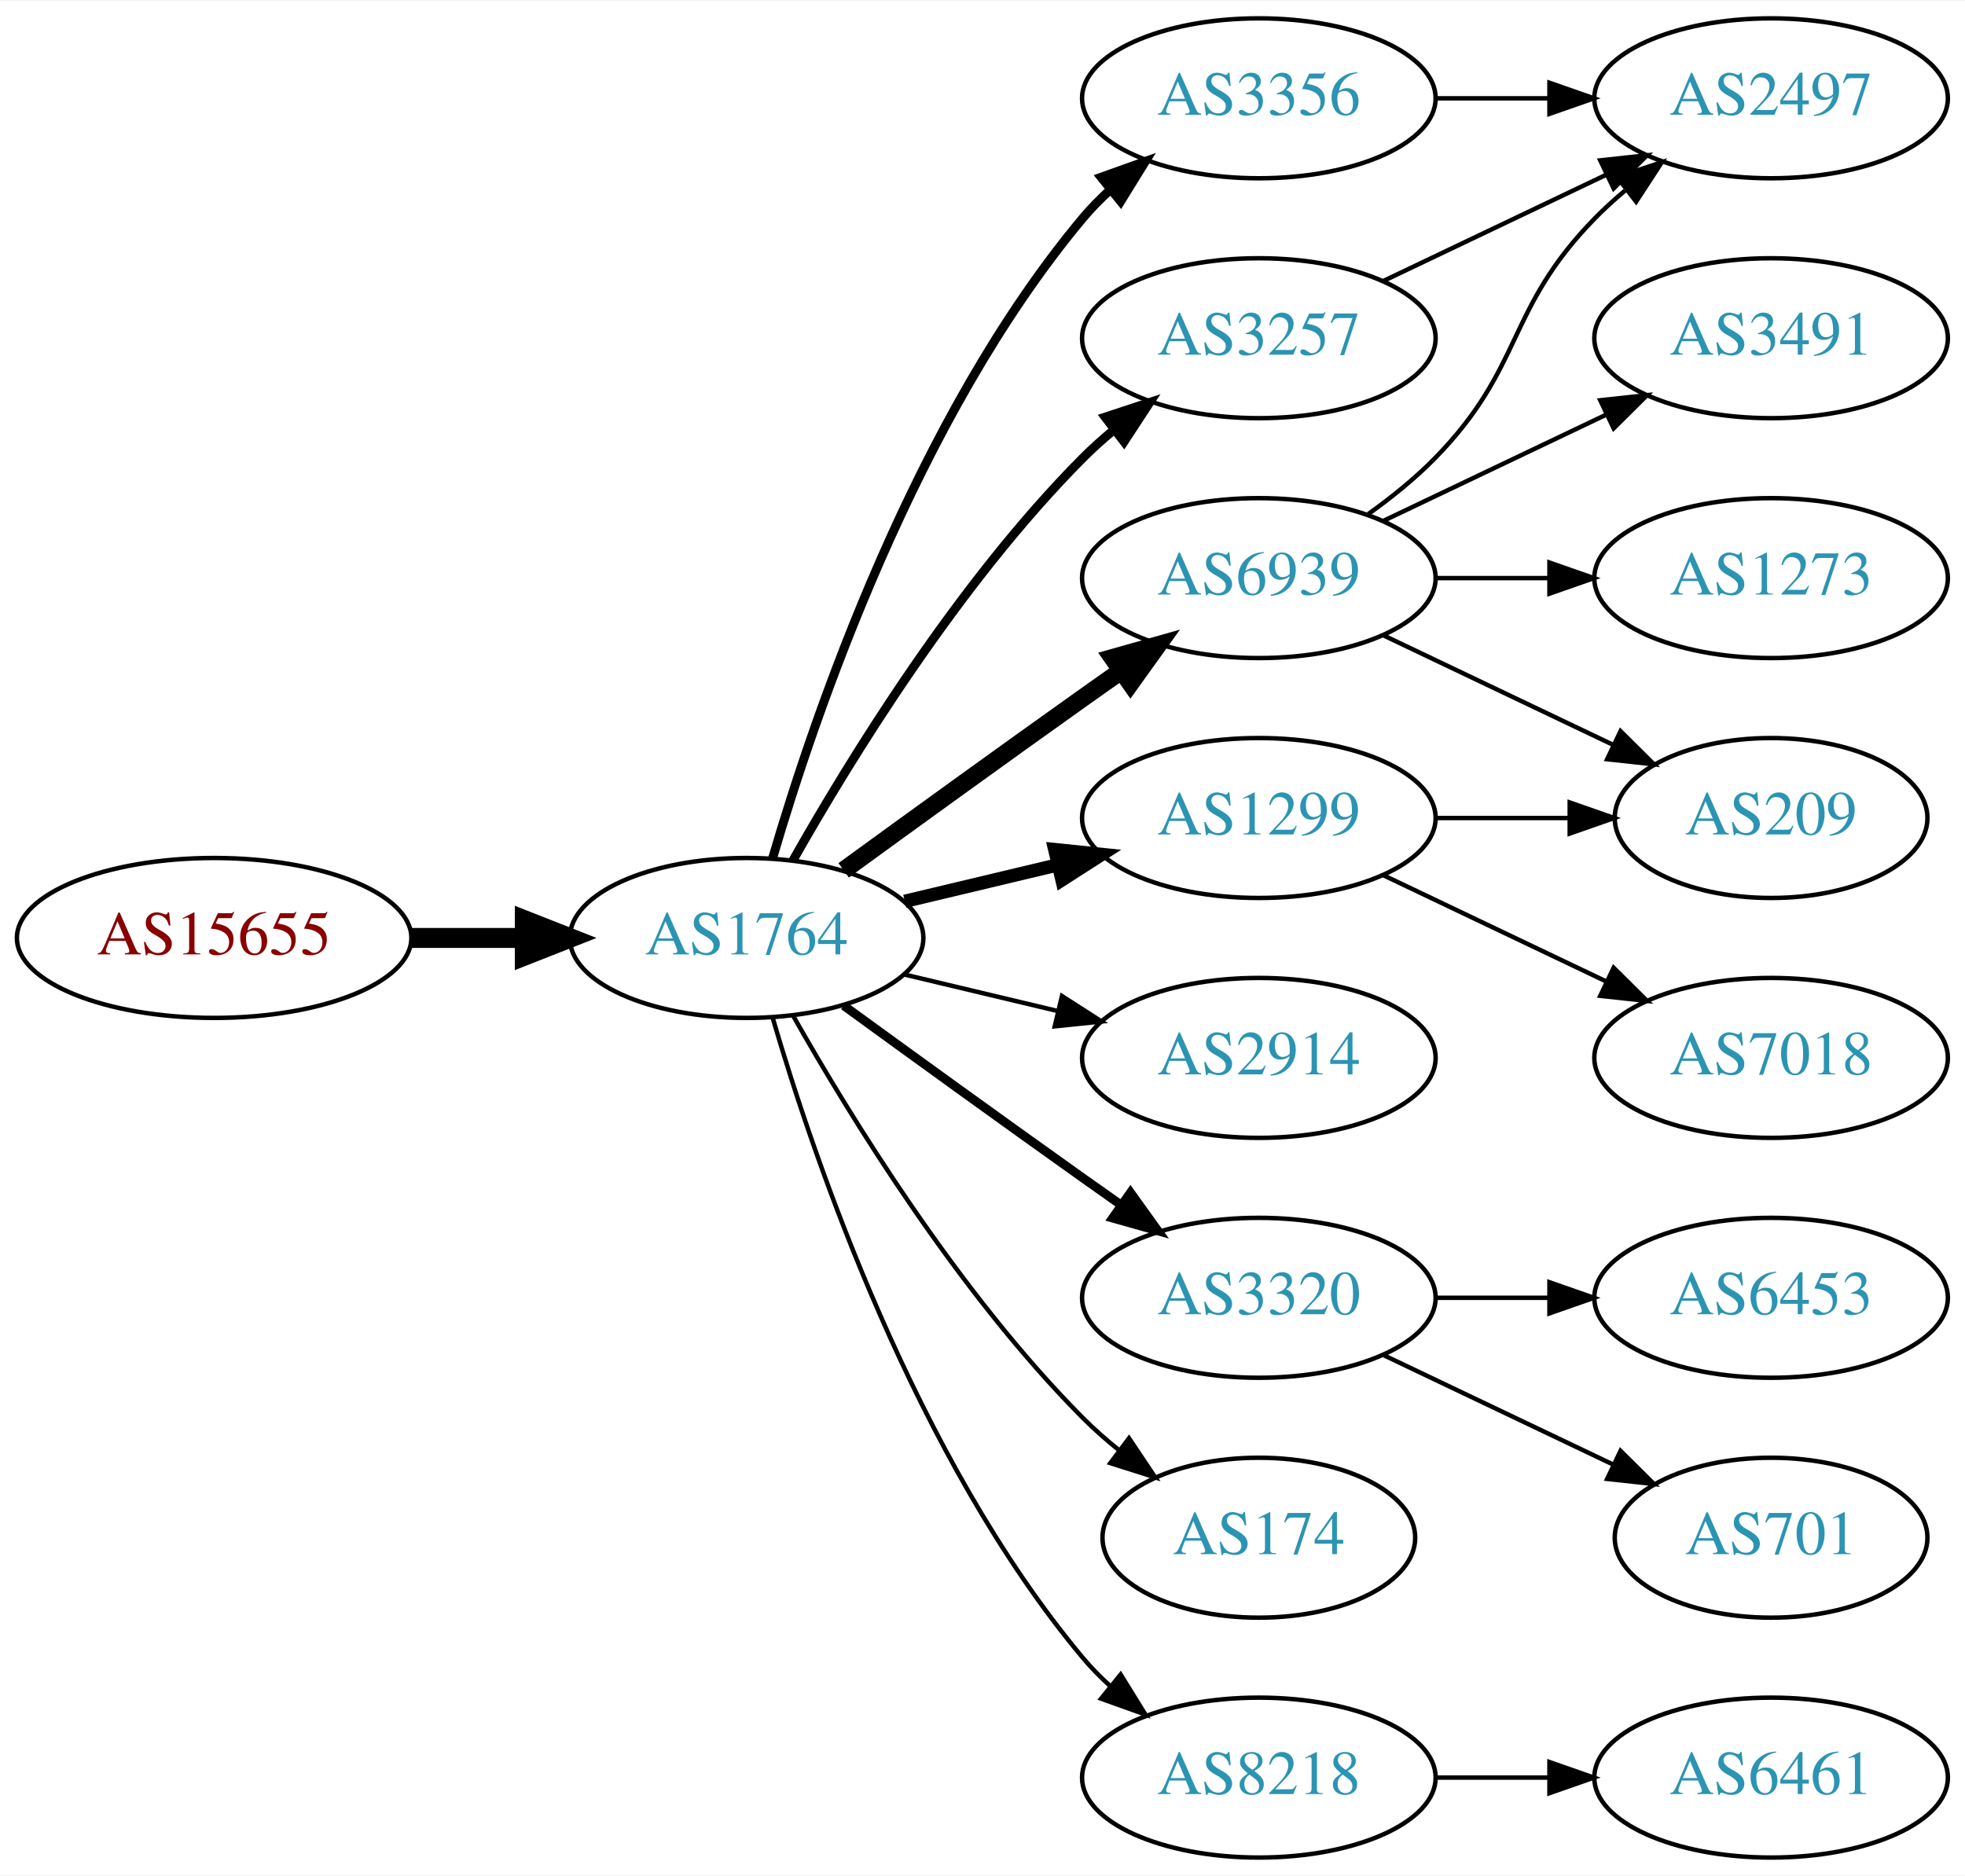
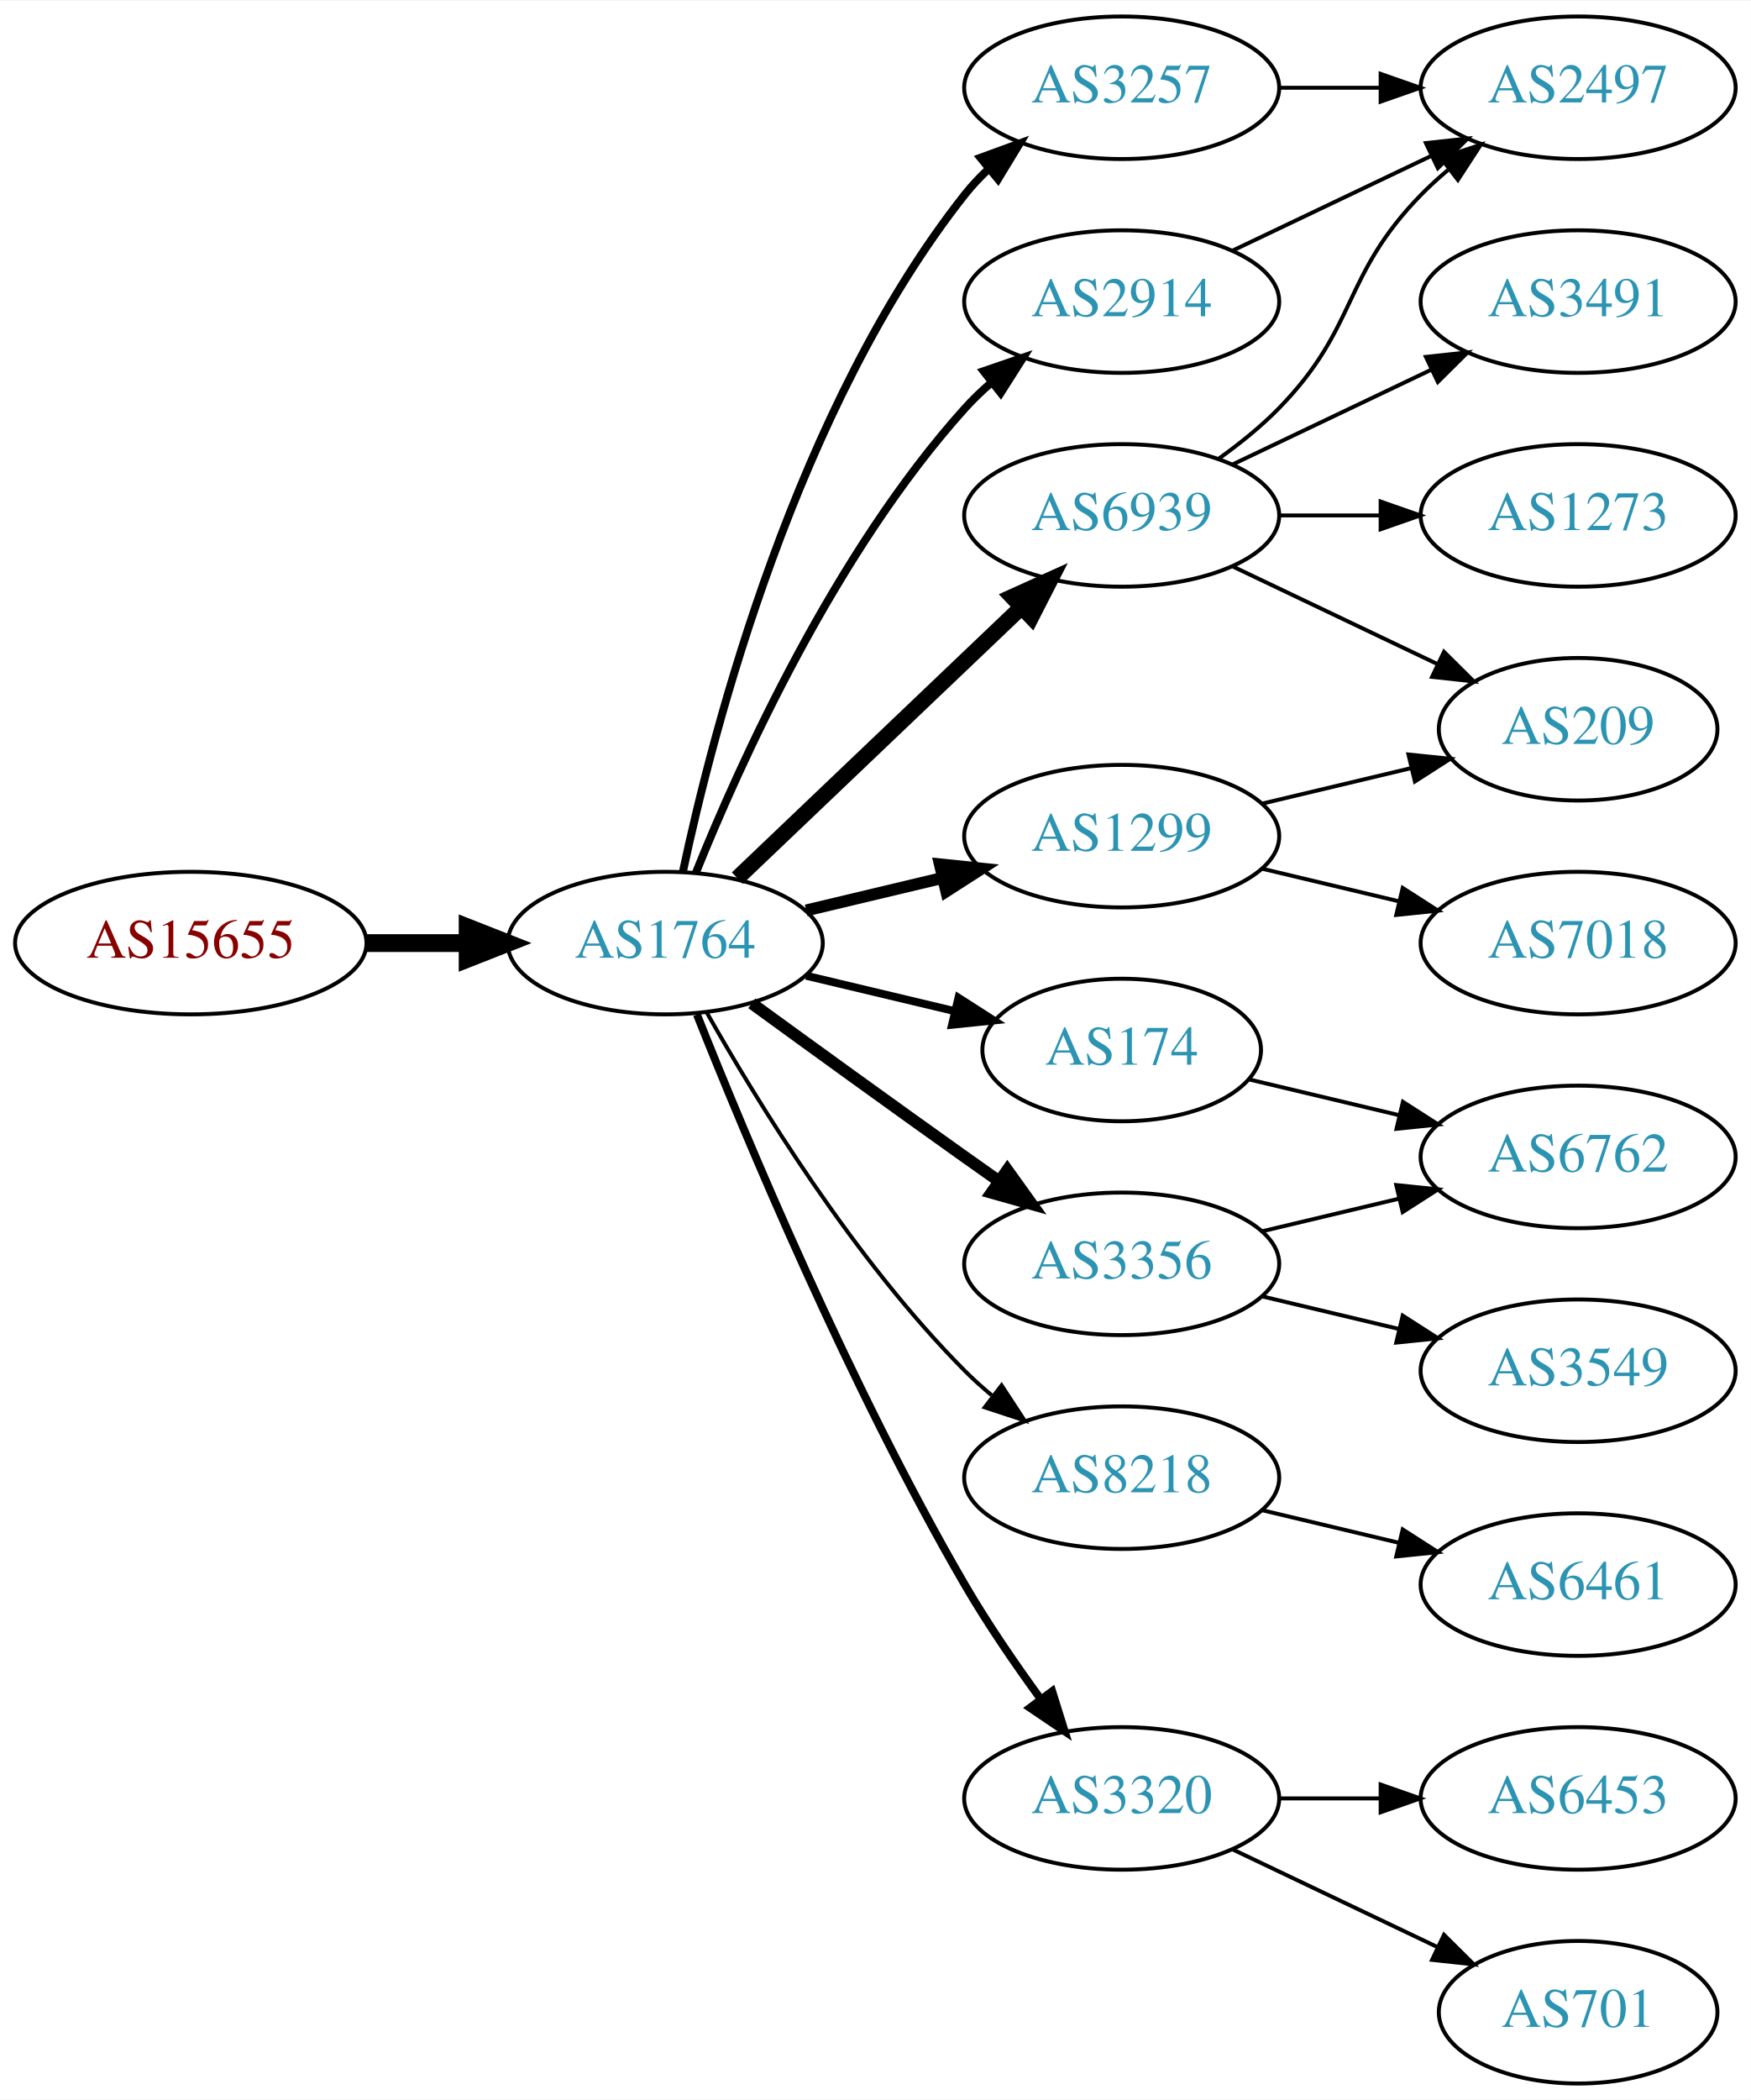
- <svg xmlns="http://www.w3.org/2000/svg" xmlns:xlink="http://www.w3.org/1999/xlink" width="442pt" height="422pt" viewBox="0.00 0.00 442.27 422.00">
-   <g id="graph0" class="graph" transform="scale(1 1) rotate(0) translate(4 418)">
-     <polygon fill="white" stroke="none" points="-4,4 -4,-418 438.271,-418 438.271,4 -4,4" />
+ <svg xmlns="http://www.w3.org/2000/svg" xmlns:xlink="http://www.w3.org/1999/xlink" width="442pt" height="530pt" viewBox="0.00 0.00 442.27 530.00">
+   <g id="graph0" class="graph" transform="scale(1 1) rotate(0) translate(4 526)">
+     <polygon fill="white" stroke="none" points="-4,4 -4,-526 438.271,-526 438.271,4 -4,4" />
    <g id="node1" class="node">
      <g id="a_node1">
        <a xlink:href="/asn/15655" xlink:title="AS15655 ~ MANZ Solutions GmbH [AT]">
-           <ellipse fill="#ffffff" stroke="black" cx="44.196" cy="-207" rx="44.393" ry="18" />
-           <text text-anchor="middle" x="44.196" y="-203.3" font-family="Times,serif" font-size="14.00" fill="#880000">AS15655</text>
+           <ellipse fill="#ffffff" stroke="black" cx="44.196" cy="-288" rx="44.393" ry="18" />
+           <text text-anchor="middle" x="44.196" y="-284.3" font-family="Times,serif" font-size="14.00" fill="#880000">AS15655</text>
        </a>
      </g>
    </g>
    <g id="node2" class="node">
      <g id="a_node2">
        <a xlink:href="/asn/1764" xlink:title="AS1764 ~ NEXTLAYER-AS [AT]">
-           <ellipse fill="#ffffff" stroke="black" cx="164.039" cy="-207" rx="39.794" ry="18" />
-           <text text-anchor="middle" x="164.039" y="-203.3" font-family="Times,serif" font-size="14.00" fill="#2c94b3">AS1764</text>
+           <ellipse fill="#ffffff" stroke="black" cx="164.039" cy="-288" rx="39.794" ry="18" />
+           <text text-anchor="middle" x="164.039" y="-284.3" font-family="Times,serif" font-size="14.00" fill="#2c94b3">AS1764</text>
        </a>
      </g>
    </g>
    <g id="edge1" class="edge">
-       <path fill="none" stroke="black" stroke-width="4.5" d="M88.407,-207C96.72,-207 105.482,-207 113.965,-207" />
-       <polygon fill="black" stroke="black" stroke-width="4.5" points="114.123,-210.938 124.123,-207 114.123,-203.063 114.123,-210.938" />
+       <path fill="none" stroke="black" stroke-width="4.5" d="M88.407,-288C96.72,-288 105.482,-288 113.965,-288" />
+       <polygon fill="black" stroke="black" stroke-width="4.5" points="114.123,-291.938 124.123,-288 114.123,-284.063 114.123,-291.938" />
    </g>
    <g id="node3" class="node">
      <g id="a_node3">
-         <a xlink:href="/asn/6939" xlink:title="AS6939 ~ Hurricane Electric LLC [US]">
-           <ellipse fill="#ffffff" stroke="black" cx="279.332" cy="-288" rx="39.794" ry="18" />
-           <text text-anchor="middle" x="279.332" y="-284.3" font-family="Times,serif" font-size="14.00" fill="#2c94b3">AS6939</text>
+         <a xlink:href="/asn/3257" xlink:title="AS3257 ~ GTT [DE]">
+           <ellipse fill="#ffffff" stroke="black" cx="279.332" cy="-504" rx="39.794" ry="18" />
+           <text text-anchor="middle" x="279.332" y="-500.3" font-family="Times,serif" font-size="14.00" fill="#2c94b3">AS3257</text>
        </a>
      </g>
    </g>
    <g id="edge2" class="edge">
-       <path fill="none" stroke="black" stroke-width="4" d="M185.887,-222.222C200.821,-233.091 221.435,-248.025 239.685,-261 242.506,-263.005 245.449,-265.085 248.397,-267.159" />
-       <polygon fill="black" stroke="black" stroke-width="4" points="246.424,-270.05 256.621,-272.926 250.443,-264.319 246.424,-270.05" />
+       <path fill="none" stroke="black" stroke-width="2" d="M168.529,-306.16C176.16,-342.03 197.152,-423.155 239.685,-477 241.493,-479.288 243.545,-481.462 245.74,-483.51" />
+       <polygon fill="black" stroke="black" stroke-width="2" points="243.651,-486.323 253.6,-489.966 248.094,-480.914 243.651,-486.323" />
    </g>
    <g id="node4" class="node">
      <g id="a_node4">
-         <a xlink:href="/asn/2914" xlink:title="AS2914 ~ NTT America, Inc. [US]">
-           <ellipse fill="#ffffff" stroke="black" cx="279.332" cy="-180" rx="39.794" ry="18" />
-           <text text-anchor="middle" x="279.332" y="-176.3" font-family="Times,serif" font-size="14.00" fill="#2c94b3">AS2914</text>
+         <a xlink:href="/asn/174" xlink:title="AS174 ~ Cogent Communications [US]">
+           <ellipse fill="#ffffff" stroke="black" cx="279.332" cy="-261" rx="35.194" ry="18" />
+           <text text-anchor="middle" x="279.332" y="-257.3" font-family="Times,serif" font-size="14.00" fill="#2c94b3">AS174</text>
        </a>
      </g>
    </g>
    <g id="edge3" class="edge">
-       <path fill="none" stroke="black" d="M199.646,-198.752C210.517,-196.162 222.671,-193.265 234.114,-190.538" />
-       <polygon fill="black" stroke="black" points="235.02,-193.92 243.936,-188.197 233.397,-187.111 235.02,-193.92" />
+       <path fill="none" stroke="black" stroke-width="2" d="M199.646,-279.752C211.44,-276.942 224.745,-273.771 237.013,-270.847" />
+       <polygon fill="black" stroke="black" stroke-width="2" points="238.101,-274.186 247.018,-268.463 236.479,-267.376 238.101,-274.186" />
    </g>
    <g id="node5" class="node">
      <g id="a_node5">
-         <a xlink:href="/asn/3356" xlink:title="AS3356 ~ Level 3 Parent, LLC [US]">
-           <ellipse fill="#ffffff" stroke="black" cx="279.332" cy="-396" rx="39.794" ry="18" />
-           <text text-anchor="middle" x="279.332" y="-392.3" font-family="Times,serif" font-size="14.00" fill="#2c94b3">AS3356</text>
+         <a xlink:href="/asn/2914" xlink:title="AS2914 ~ NTT America, Inc. [US]">
+           <ellipse fill="#ffffff" stroke="black" cx="279.332" cy="-450" rx="39.794" ry="18" />
+           <text text-anchor="middle" x="279.332" y="-446.3" font-family="Times,serif" font-size="14.00" fill="#2c94b3">AS2914</text>
        </a>
      </g>
    </g>
    <g id="edge4" class="edge">
-       <path fill="none" stroke="black" stroke-width="2" d="M169.913,-225.002C179.227,-256.844 202.043,-323.981 239.685,-369 241.555,-371.237 243.654,-373.374 245.88,-375.396" />
-       <polygon fill="black" stroke="black" stroke-width="2" points="243.823,-378.234 253.799,-381.804 248.227,-372.793 243.823,-378.234" />
+       <path fill="none" stroke="black" stroke-width="2" d="M171.786,-305.787C182.837,-333.243 206.891,-386.578 239.685,-423 241.688,-425.224 243.906,-427.363 246.239,-429.397" />
+       <polygon fill="black" stroke="black" stroke-width="2" points="244.437,-432.433 254.458,-435.873 248.769,-426.935 244.437,-432.433" />
    </g>
    <g id="node6" class="node">
      <g id="a_node6">
-         <a xlink:href="/asn/3320" xlink:title="AS3320 ~ DTAG [DE]">
-           <ellipse fill="#ffffff" stroke="black" cx="279.332" cy="-126" rx="39.794" ry="18" />
-           <text text-anchor="middle" x="279.332" y="-122.3" font-family="Times,serif" font-size="14.00" fill="#2c94b3">AS3320</text>
+         <a xlink:href="/asn/3356" xlink:title="AS3356 ~ Level 3 Parent, LLC [US]">
+           <ellipse fill="#ffffff" stroke="black" cx="279.332" cy="-207" rx="39.794" ry="18" />
+           <text text-anchor="middle" x="279.332" y="-203.3" font-family="Times,serif" font-size="14.00" fill="#2c94b3">AS3356</text>
        </a>
      </g>
    </g>
    <g id="edge5" class="edge">
-       <path fill="none" stroke="black" stroke-width="2" d="M185.887,-191.778C200.821,-180.909 221.435,-165.975 239.685,-153 242.506,-150.995 245.449,-148.915 248.397,-146.841" />
-       <polygon fill="black" stroke="black" stroke-width="2" points="250.443,-149.681 256.621,-141.074 246.424,-143.95 250.443,-149.681" />
+       <path fill="none" stroke="black" stroke-width="3" d="M185.887,-272.778C200.821,-261.909 221.435,-246.975 239.685,-234 242.506,-231.995 245.449,-229.915 248.397,-227.841" />
+       <polygon fill="black" stroke="black" stroke-width="3" points="250.443,-230.681 256.621,-222.074 246.424,-224.95 250.443,-230.681" />
    </g>
    <g id="node7" class="node">
      <g id="a_node7">
-         <a xlink:href="/asn/174" xlink:title="AS174 ~ Cogent Communications [US]">
-           <ellipse fill="#ffffff" stroke="black" cx="279.332" cy="-72" rx="35.194" ry="18" />
-           <text text-anchor="middle" x="279.332" y="-68.3" font-family="Times,serif" font-size="14.00" fill="#2c94b3">AS174</text>
+         <a xlink:href="/asn/6939" xlink:title="AS6939 ~ Hurricane Electric LLC [US]">
+           <ellipse fill="#ffffff" stroke="black" cx="279.332" cy="-396" rx="39.794" ry="18" />
+           <text text-anchor="middle" x="279.332" y="-392.3" font-family="Times,serif" font-size="14.00" fill="#2c94b3">AS6939</text>
        </a>
      </g>
    </g>
    <g id="edge6" class="edge">
-       <path fill="none" stroke="black" d="M174.498,-189.51C187.28,-166.904 211.712,-127.114 239.685,-99 242.185,-96.487 244.946,-94.052 247.807,-91.739" />
-       <polygon fill="black" stroke="black" points="250.108,-94.389 256.004,-85.587 245.905,-88.79 250.108,-94.389" />
+       <path fill="none" stroke="black" stroke-width="4" d="M182.245,-304.403C201.321,-322.587 232.241,-352.063 253.838,-372.651" />
+       <polygon fill="black" stroke="black" stroke-width="4" points="251.681,-375.43 261.334,-379.797 256.511,-370.363 251.681,-375.43" />
    </g>
    <g id="node8" class="node">
      <g id="a_node8">
-         <a xlink:href="/asn/3257" xlink:title="AS3257 ~ GTT [DE]">
-           <ellipse fill="#ffffff" stroke="black" cx="279.332" cy="-342" rx="39.794" ry="18" />
-           <text text-anchor="middle" x="279.332" y="-338.3" font-family="Times,serif" font-size="14.00" fill="#2c94b3">AS3257</text>
+         <a xlink:href="/asn/8218" xlink:title="AS8218 ~ legacy Neotelecoms [FR]">
+           <ellipse fill="#ffffff" stroke="black" cx="279.332" cy="-153" rx="39.794" ry="18" />
+           <text text-anchor="middle" x="279.332" y="-149.3" font-family="Times,serif" font-size="14.00" fill="#2c94b3">AS8218</text>
        </a>
      </g>
    </g>
    <g id="edge7" class="edge">
-       <path fill="none" stroke="black" stroke-width="2" d="M174.498,-224.49C187.28,-247.096 211.712,-286.886 239.685,-315 241.796,-317.121 244.092,-319.188 246.477,-321.171" />
-       <polygon fill="black" stroke="black" stroke-width="2" points="244.73,-324.242 254.793,-327.556 248.993,-318.69 244.73,-324.242" />
+       <path fill="none" stroke="black" d="M174.498,-270.51C187.28,-247.904 211.712,-208.114 239.685,-180 241.796,-177.879 244.092,-175.812 246.477,-173.829" />
+       <polygon fill="black" stroke="black" points="248.993,-176.31 254.793,-167.444 244.73,-170.758 248.993,-176.31" />
    </g>
    <g id="node9" class="node">
      <g id="a_node9">
        <a xlink:href="/asn/1299" xlink:title="AS1299 ~ Telia Carrier [EU]">
-           <ellipse fill="#ffffff" stroke="black" cx="279.332" cy="-234" rx="39.794" ry="18" />
-           <text text-anchor="middle" x="279.332" y="-230.3" font-family="Times,serif" font-size="14.00" fill="#2c94b3">AS1299</text>
+           <ellipse fill="#ffffff" stroke="black" cx="279.332" cy="-315" rx="39.794" ry="18" />
+           <text text-anchor="middle" x="279.332" y="-311.3" font-family="Times,serif" font-size="14.00" fill="#2c94b3">AS1299</text>
        </a>
      </g>
    </g>
    <g id="edge8" class="edge">
-       <path fill="none" stroke="black" stroke-width="3" d="M199.646,-215.248C210.517,-217.838 222.671,-220.735 234.114,-223.462" />
-       <polygon fill="black" stroke="black" stroke-width="3" points="233.397,-226.889 243.936,-225.803 235.02,-220.08 233.397,-226.889" />
+       <path fill="none" stroke="black" stroke-width="3" d="M199.646,-296.248C210.517,-298.838 222.671,-301.735 234.114,-304.462" />
+       <polygon fill="black" stroke="black" stroke-width="3" points="233.397,-307.889 243.936,-306.803 235.02,-301.08 233.397,-307.889" />
    </g>
    <g id="node10" class="node">
      <g id="a_node10">
-         <a xlink:href="/asn/8218" xlink:title="AS8218 ~ legacy Neotelecoms [FR]">
-           <ellipse fill="#ffffff" stroke="black" cx="279.332" cy="-18" rx="39.794" ry="18" />
-           <text text-anchor="middle" x="279.332" y="-14.3" font-family="Times,serif" font-size="14.00" fill="#2c94b3">AS8218</text>
+         <a xlink:href="/asn/3320" xlink:title="AS3320 ~ DTAG [DE]">
+           <ellipse fill="#ffffff" stroke="black" cx="279.332" cy="-72" rx="39.794" ry="18" />
+           <text text-anchor="middle" x="279.332" y="-68.3" font-family="Times,serif" font-size="14.00" fill="#2c94b3">AS3320</text>
        </a>
      </g>
    </g>
    <g id="edge9" class="edge">
-       <path fill="none" stroke="black" d="M169.913,-188.998C179.227,-157.156 202.043,-90.019 239.685,-45 241.555,-42.763 243.654,-40.626 245.88,-38.604" />
-       <polygon fill="black" stroke="black" points="248.227,-41.208 253.799,-32.196 243.823,-35.766 248.227,-41.208" />
+       <path fill="none" stroke="black" stroke-width="2" d="M172.042,-269.949C184.169,-239.43 210.587,-176.067 239.685,-126 245.392,-116.181 252.43,-105.922 258.929,-97.016" />
+       <polygon fill="black" stroke="black" stroke-width="2" points="261.77,-99.061 264.934,-88.95 256.155,-94.881 261.77,-99.061" />
    </g>
    <g id="node11" class="node">
      <g id="a_node11">
        <a xlink:href="/asn/2497" xlink:title="AS2497 ~ Internet Initiative Japan Inc. [JP]">
-           <ellipse fill="#ffffff" stroke="black" cx="394.625" cy="-396" rx="39.794" ry="18" />
-           <text text-anchor="middle" x="394.625" y="-392.3" font-family="Times,serif" font-size="14.00" fill="#2c94b3">AS2497</text>
-         </a>
-       </g>
+           <ellipse fill="#ffffff" stroke="black" cx="394.625" cy="-504" rx="39.794" ry="18" />
+           <text text-anchor="middle" x="394.625" y="-500.3" font-family="Times,serif" font-size="14.00" fill="#2c94b3">AS2497</text>
+         </a>
+       </g>
+     </g>
+     <g id="edge23" class="edge">
+       <path fill="none" stroke="black" d="M319.004,-504C327.207,-504 335.971,-504 344.503,-504" />
+       <polygon fill="black" stroke="black" points="344.742,-507.5 354.742,-504 344.742,-500.5 344.742,-507.5" />
+     </g>
+     <g id="node13" class="node">
+       <g id="a_node13">
+         <a xlink:href="/asn/6762" xlink:title="AS6762 ~ TELECOM ITALIA SPARKLE S.p.A. [IT]">
+           <ellipse fill="#ffffff" stroke="black" cx="394.625" cy="-234" rx="39.794" ry="18" />
+           <text text-anchor="middle" x="394.625" y="-230.3" font-family="Times,serif" font-size="14.00" fill="#2c94b3">AS6762</text>
+         </a>
+       </g>
+     </g>
+     <g id="edge20" class="edge">
+       <path fill="none" stroke="black" d="M311.589,-253.551C323.269,-250.767 336.765,-247.551 349.394,-244.541" />
+       <polygon fill="black" stroke="black" points="350.37,-247.907 359.286,-242.184 348.747,-241.097 350.37,-247.907" />
    </g>
    <g id="edge10" class="edge">
-       <path fill="none" stroke="black" d="M303.926,-302.389C309.182,-306.148 314.513,-310.437 318.978,-315 339.151,-335.617 334.806,-348.383 354.978,-369 357.071,-371.139 359.354,-373.218 361.731,-375.21" />
-       <polygon fill="black" stroke="black" points="359.974,-378.275 370.031,-381.611 364.249,-372.732 359.974,-378.275" />
+       <path fill="none" stroke="black" d="M307.468,-462.934C322.462,-470.081 341.283,-479.052 357.506,-486.785" />
+       <polygon fill="black" stroke="black" points="356.177,-490.028 366.71,-491.171 359.188,-483.709 356.177,-490.028" />
    </g>
    <g id="node12" class="node">
      <g id="a_node12">
-         <a xlink:href="/asn/3491" xlink:title="AS3491 ~ PCCW Global, Inc. [US]">
-           <ellipse fill="#ffffff" stroke="black" cx="394.625" cy="-342" rx="39.794" ry="18" />
-           <text text-anchor="middle" x="394.625" y="-338.3" font-family="Times,serif" font-size="14.00" fill="#2c94b3">AS3491</text>
+         <a xlink:href="/asn/3549" xlink:title="AS3549 ~ Level 3 Parent, LLC [US]">
+           <ellipse fill="#ffffff" stroke="black" cx="394.625" cy="-180" rx="39.794" ry="18" />
+           <text text-anchor="middle" x="394.625" y="-176.3" font-family="Times,serif" font-size="14.00" fill="#2c94b3">AS3549</text>
        </a>
      </g>
    </g>
    <g id="edge11" class="edge">
-       <path fill="none" stroke="black" d="M307.468,-300.934C322.462,-308.081 341.283,-317.052 357.506,-324.785" />
-       <polygon fill="black" stroke="black" points="356.177,-328.028 366.71,-329.171 359.188,-321.709 356.177,-328.028" />
-     </g>
-     <g id="node13" class="node">
-       <g id="a_node13">
-         <a xlink:href="/asn/209" xlink:title="AS209 ~ CenturyLink Communications, LLC [US]">
-           <ellipse fill="#ffffff" stroke="black" cx="394.625" cy="-234" rx="35.194" ry="18" />
-           <text text-anchor="middle" x="394.625" y="-230.3" font-family="Times,serif" font-size="14.00" fill="#2c94b3">AS209</text>
-         </a>
-       </g>
+       <path fill="none" stroke="black" d="M314.939,-198.752C325.81,-196.162 337.964,-193.265 349.407,-190.538" />
+       <polygon fill="black" stroke="black" points="350.313,-193.92 359.229,-188.197 348.69,-187.111 350.313,-193.92" />
    </g>
    <g id="edge12" class="edge">
-       <path fill="none" stroke="black" d="M307.468,-275.066C322.9,-267.71 342.385,-258.423 358.92,-250.541" />
-       <polygon fill="black" stroke="black" points="360.741,-253.551 368.262,-246.089 357.729,-247.232 360.741,-253.551" />
+       <path fill="none" stroke="black" d="M314.939,-215.248C325.81,-217.838 337.964,-220.735 349.407,-223.462" />
+       <polygon fill="black" stroke="black" points="348.69,-226.889 359.229,-225.803 350.313,-220.08 348.69,-226.889" />
+     </g>
+     <g id="edge16" class="edge">
+       <path fill="none" stroke="black" d="M303.926,-410.389C309.182,-414.148 314.513,-418.437 318.978,-423 339.151,-443.617 334.806,-456.383 354.978,-477 357.071,-479.139 359.354,-481.218 361.731,-483.21" />
+       <polygon fill="black" stroke="black" points="359.974,-486.275 370.031,-489.611 364.249,-480.732 359.974,-486.275" />
    </g>
    <g id="node14" class="node">
      <g id="a_node14">
+         <a xlink:href="/asn/3491" xlink:title="AS3491 ~ PCCW Global, Inc. [US]">
+           <ellipse fill="#ffffff" stroke="black" cx="394.625" cy="-450" rx="39.794" ry="18" />
+           <text text-anchor="middle" x="394.625" y="-446.3" font-family="Times,serif" font-size="14.00" fill="#2c94b3">AS3491</text>
+         </a>
+       </g>
+     </g>
+     <g id="edge13" class="edge">
+       <path fill="none" stroke="black" d="M307.468,-408.934C322.462,-416.081 341.283,-425.052 357.506,-432.785" />
+       <polygon fill="black" stroke="black" points="356.177,-436.028 366.71,-437.171 359.188,-429.709 356.177,-436.028" />
+     </g>
+     <g id="node15" class="node">
+       <g id="a_node15">
+         <a xlink:href="/asn/209" xlink:title="AS209 ~ CenturyLink Communications, LLC [US]">
+           <ellipse fill="#ffffff" stroke="black" cx="394.625" cy="-342" rx="35.194" ry="18" />
+           <text text-anchor="middle" x="394.625" y="-338.3" font-family="Times,serif" font-size="14.00" fill="#2c94b3">AS209</text>
+         </a>
+       </g>
+     </g>
+     <g id="edge14" class="edge">
+       <path fill="none" stroke="black" d="M307.468,-383.066C322.9,-375.71 342.385,-366.423 358.92,-358.541" />
+       <polygon fill="black" stroke="black" points="360.741,-361.551 368.262,-354.089 357.729,-355.232 360.741,-361.551" />
+     </g>
+     <g id="node16" class="node">
+       <g id="a_node16">
        <a xlink:href="/asn/1273" xlink:title="AS1273 ~ Vodafone Group PLC [EU]">
-           <ellipse fill="#ffffff" stroke="black" cx="394.625" cy="-288" rx="39.794" ry="18" />
-           <text text-anchor="middle" x="394.625" y="-284.3" font-family="Times,serif" font-size="14.00" fill="#2c94b3">AS1273</text>
-         </a>
-       </g>
-     </g>
-     <g id="edge13" class="edge">
-       <path fill="none" stroke="black" d="M319.004,-288C327.207,-288 335.971,-288 344.503,-288" />
-       <polygon fill="black" stroke="black" points="344.742,-291.5 354.742,-288 344.742,-284.5 344.742,-291.5" />
-     </g>
-     <g id="edge14" class="edge">
+           <ellipse fill="#ffffff" stroke="black" cx="394.625" cy="-396" rx="39.794" ry="18" />
+           <text text-anchor="middle" x="394.625" y="-392.3" font-family="Times,serif" font-size="14.00" fill="#2c94b3">AS1273</text>
+         </a>
+       </g>
+     </g>
+     <g id="edge15" class="edge">
      <path fill="none" stroke="black" d="M319.004,-396C327.207,-396 335.971,-396 344.503,-396" />
      <polygon fill="black" stroke="black" points="344.742,-399.5 354.742,-396 344.742,-392.5 344.742,-399.5" />
    </g>
-     <g id="node15" class="node">
-       <g id="a_node15">
-         <a xlink:href="/asn/6453" xlink:title="AS6453 ~ TATA COMMUNICATIONS (AMERICA) INC [US]">
-           <ellipse fill="#ffffff" stroke="black" cx="394.625" cy="-126" rx="39.794" ry="18" />
-           <text text-anchor="middle" x="394.625" y="-122.3" font-family="Times,serif" font-size="14.00" fill="#2c94b3">AS6453</text>
-         </a>
-       </g>
-     </g>
-     <g id="edge15" class="edge">
-       <path fill="none" stroke="black" d="M319.004,-126C327.207,-126 335.971,-126 344.503,-126" />
-       <polygon fill="black" stroke="black" points="344.742,-129.5 354.742,-126 344.742,-122.5 344.742,-129.5" />
-     </g>
-     <g id="node16" class="node">
-       <g id="a_node16">
-         <a xlink:href="/asn/701" xlink:title="AS701 ~ UUNET [US]">
-           <ellipse fill="#ffffff" stroke="black" cx="394.625" cy="-72" rx="35.194" ry="18" />
-           <text text-anchor="middle" x="394.625" y="-68.3" font-family="Times,serif" font-size="14.00" fill="#2c94b3">AS701</text>
-         </a>
-       </g>
-     </g>
-     <g id="edge16" class="edge">
-       <path fill="none" stroke="black" d="M307.468,-113.066C322.9,-105.71 342.385,-96.423 358.92,-88.541" />
-       <polygon fill="black" stroke="black" points="360.741,-91.551 368.262,-84.089 357.729,-85.232 360.741,-91.551" />
-     </g>
-     <g id="edge17" class="edge">
-       <path fill="none" stroke="black" d="M307.468,-354.934C322.462,-362.081 341.283,-371.052 357.506,-378.785" />
-       <polygon fill="black" stroke="black" points="356.177,-382.028 366.71,-383.171 359.188,-375.709 356.177,-382.028" />
-     </g>
-     <g id="edge19" class="edge">
-       <path fill="none" stroke="black" d="M319.004,-234C328.709,-234 339.2,-234 349.163,-234" />
-       <polygon fill="black" stroke="black" points="349.299,-237.5 359.299,-234 349.299,-230.5 349.299,-237.5" />
-     </g>
    <g id="node17" class="node">
      <g id="a_node17">
-         <a xlink:href="/asn/7018" xlink:title="AS7018 ~ AT&amp;T Services, Inc. [US]">
-           <ellipse fill="#ffffff" stroke="black" cx="394.625" cy="-180" rx="39.794" ry="18" />
-           <text text-anchor="middle" x="394.625" y="-176.3" font-family="Times,serif" font-size="14.00" fill="#2c94b3">AS7018</text>
-         </a>
-       </g>
-     </g>
-     <g id="edge18" class="edge">
-       <path fill="none" stroke="black" d="M307.468,-221.066C322.462,-213.919 341.283,-204.948 357.506,-197.215" />
-       <polygon fill="black" stroke="black" points="359.188,-200.291 366.71,-192.829 356.177,-193.972 359.188,-200.291" />
+         <a xlink:href="/asn/6461" xlink:title="AS6461 ~ Zayo Bandwidth [US]">
+           <ellipse fill="#ffffff" stroke="black" cx="394.625" cy="-126" rx="39.794" ry="18" />
+           <text text-anchor="middle" x="394.625" y="-122.3" font-family="Times,serif" font-size="14.00" fill="#2c94b3">AS6461</text>
+         </a>
+       </g>
+     </g>
+     <g id="edge17" class="edge">
+       <path fill="none" stroke="black" d="M314.939,-144.752C325.81,-142.162 337.964,-139.265 349.407,-136.538" />
+       <polygon fill="black" stroke="black" points="350.313,-139.92 359.229,-134.197 348.69,-133.111 350.313,-139.92" />
+     </g>
+     <g id="edge19" class="edge">
+       <path fill="none" stroke="black" d="M314.939,-323.248C326.733,-326.058 340.038,-329.229 352.306,-332.153" />
+       <polygon fill="black" stroke="black" points="351.772,-335.624 362.311,-334.537 353.394,-328.814 351.772,-335.624" />
    </g>
    <g id="node18" class="node">
      <g id="a_node18">
-         <a xlink:href="/asn/6461" xlink:title="AS6461 ~ Zayo Bandwidth [US]">
-           <ellipse fill="#ffffff" stroke="black" cx="394.625" cy="-18" rx="39.794" ry="18" />
-           <text text-anchor="middle" x="394.625" y="-14.3" font-family="Times,serif" font-size="14.00" fill="#2c94b3">AS6461</text>
-         </a>
-       </g>
-     </g>
-     <g id="edge20" class="edge">
-       <path fill="none" stroke="black" d="M319.004,-18C327.207,-18 335.971,-18 344.503,-18" />
-       <polygon fill="black" stroke="black" points="344.742,-21.5 354.742,-18 344.742,-14.5 344.742,-21.5" />
+         <a xlink:href="/asn/7018" xlink:title="AS7018 ~ AT&amp;T Services, Inc. [US]">
+           <ellipse fill="#ffffff" stroke="black" cx="394.625" cy="-288" rx="39.794" ry="18" />
+           <text text-anchor="middle" x="394.625" y="-284.3" font-family="Times,serif" font-size="14.00" fill="#2c94b3">AS7018</text>
+         </a>
+       </g>
+     </g>
+     <g id="edge18" class="edge">
+       <path fill="none" stroke="black" d="M314.939,-306.752C325.81,-304.162 337.964,-301.265 349.407,-298.538" />
+       <polygon fill="black" stroke="black" points="350.313,-301.92 359.229,-296.197 348.69,-295.111 350.313,-301.92" />
+     </g>
+     <g id="node19" class="node">
+       <g id="a_node19">
+         <a xlink:href="/asn/6453" xlink:title="AS6453 ~ TATA COMMUNICATIONS (AMERICA) INC [US]">
+           <ellipse fill="#ffffff" stroke="black" cx="394.625" cy="-72" rx="39.794" ry="18" />
+           <text text-anchor="middle" x="394.625" y="-68.3" font-family="Times,serif" font-size="14.00" fill="#2c94b3">AS6453</text>
+         </a>
+       </g>
+     </g>
+     <g id="edge21" class="edge">
+       <path fill="none" stroke="black" d="M319.004,-72C327.207,-72 335.971,-72 344.503,-72" />
+       <polygon fill="black" stroke="black" points="344.742,-75.5 354.742,-72 344.742,-68.5 344.742,-75.5" />
+     </g>
+     <g id="node20" class="node">
+       <g id="a_node20">
+         <a xlink:href="/asn/701" xlink:title="AS701 ~ UUNET [US]">
+           <ellipse fill="#ffffff" stroke="black" cx="394.625" cy="-18" rx="35.194" ry="18" />
+           <text text-anchor="middle" x="394.625" y="-14.3" font-family="Times,serif" font-size="14.00" fill="#2c94b3">AS701</text>
+         </a>
+       </g>
+     </g>
+     <g id="edge22" class="edge">
+       <path fill="none" stroke="black" d="M307.468,-59.066C322.9,-51.71 342.385,-42.423 358.92,-34.541" />
+       <polygon fill="black" stroke="black" points="360.741,-37.551 368.262,-30.089 357.729,-31.232 360.741,-37.551" />
    </g>
  </g>
</svg>
